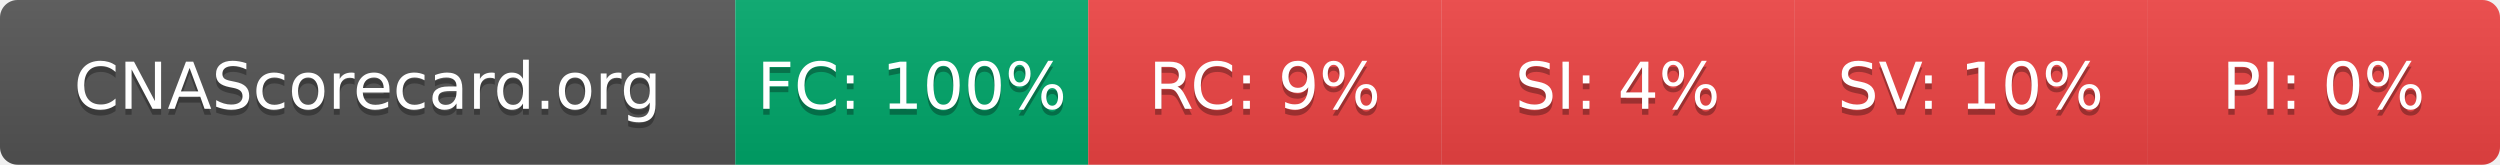
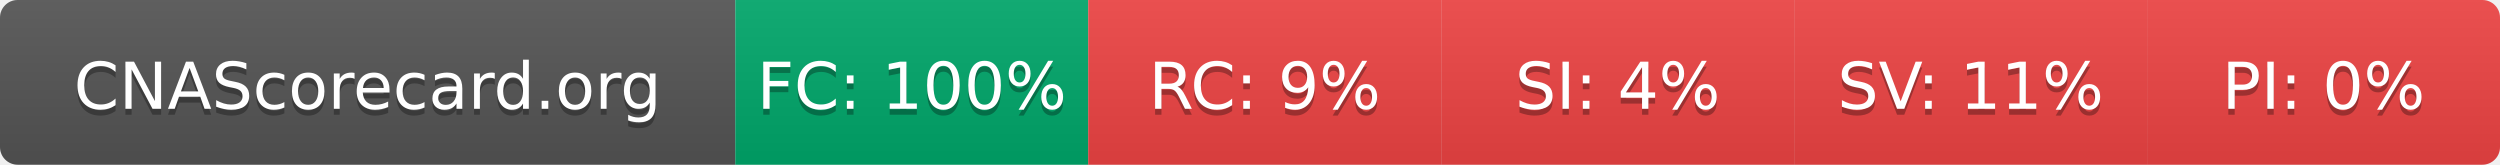
- <svg xmlns="http://www.w3.org/2000/svg" width="425" height="28" role="img" aria-label="CNAScorecard.org: FC:100% RC:9% SI:4% SV:10% PI:0%">
+ <svg xmlns="http://www.w3.org/2000/svg" width="425" height="28" role="img" aria-label="CNAScorecard.org: FC:100% RC:9% SI:4% SV:11% PI:0%">
  <linearGradient id="s" x2="0" y2="100%">
    <stop offset="0" stop-color="#bbb" stop-opacity=".1" />
    <stop offset="1" stop-opacity=".1" />
  </linearGradient>
  <clipPath id="r">
    <rect width="425" height="28" rx="3" fill="#fff" />
  </clipPath>
  <g clip-path="url(#r)">
    <rect width="125" height="28" fill="#555" />
    <rect x="125" width="60" height="28" fill="#00A86B" />
    <rect x="185" width="60" height="28" fill="#EF4444" />
    <rect x="245" width="60" height="28" fill="#EF4444" />
    <rect x="305" width="60" height="28" fill="#EF4444" />
    <rect x="365" width="60" height="28" fill="#EF4444" />
    <rect width="425" height="28" fill="url(#s)" />
  </g>
  <g fill="#fff" text-anchor="middle" font-family="Verdana,Geneva,DejaVu Sans,sans-serif" text-rendering="geometricPrecision" font-size="110">
    <text aria-hidden="true" x="625" y="195" fill="#010101" fill-opacity=".3" transform="scale(.1)" textLength="1050">CNAScorecard.org</text>
    <text x="625" y="185" transform="scale(.1)" fill="#fff" textLength="1050">CNAScorecard.org</text>
    <text aria-hidden="true" x="1550" y="195" fill="#010101" fill-opacity=".3" transform="scale(.1)" textLength="440">FC: 100%</text>
    <text x="1550" y="185" transform="scale(.1)" fill="#fff" textLength="440">FC: 100%</text>
    <text aria-hidden="true" x="2150" y="195" fill="#010101" fill-opacity=".3" transform="scale(.1)" textLength="330">RC: 9%</text>
    <text x="2150" y="185" transform="scale(.1)" fill="#fff" textLength="330">RC: 9%</text>
    <text aria-hidden="true" x="2750" y="195" fill="#010101" fill-opacity=".3" transform="scale(.1)" textLength="330">SI: 4%</text>
    <text x="2750" y="185" transform="scale(.1)" fill="#fff" textLength="330">SI: 4%</text>
-     <text aria-hidden="true" x="3350" y="195" fill="#010101" fill-opacity=".3" transform="scale(.1)" textLength="385">SV: 10%</text>
-     <text x="3350" y="185" transform="scale(.1)" fill="#fff" textLength="385">SV: 10%</text>
+     <text aria-hidden="true" x="3350" y="195" fill="#010101" fill-opacity=".3" transform="scale(.1)" textLength="385">SV: 11%</text>
+     <text x="3350" y="185" transform="scale(.1)" fill="#fff" textLength="385">SV: 11%</text>
    <text aria-hidden="true" x="3950" y="195" fill="#010101" fill-opacity=".3" transform="scale(.1)" textLength="330">PI: 0%</text>
    <text x="3950" y="185" transform="scale(.1)" fill="#fff" textLength="330">PI: 0%</text>
  </g>
</svg>
